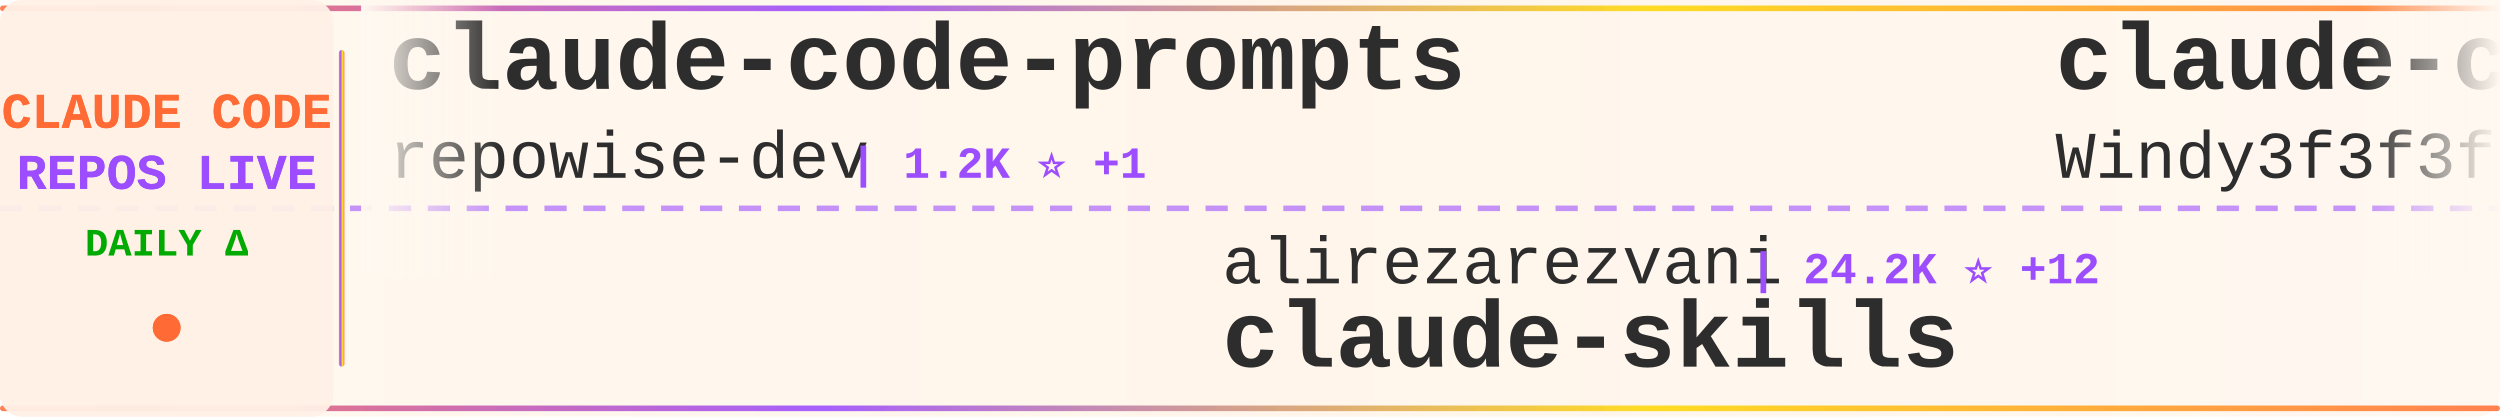
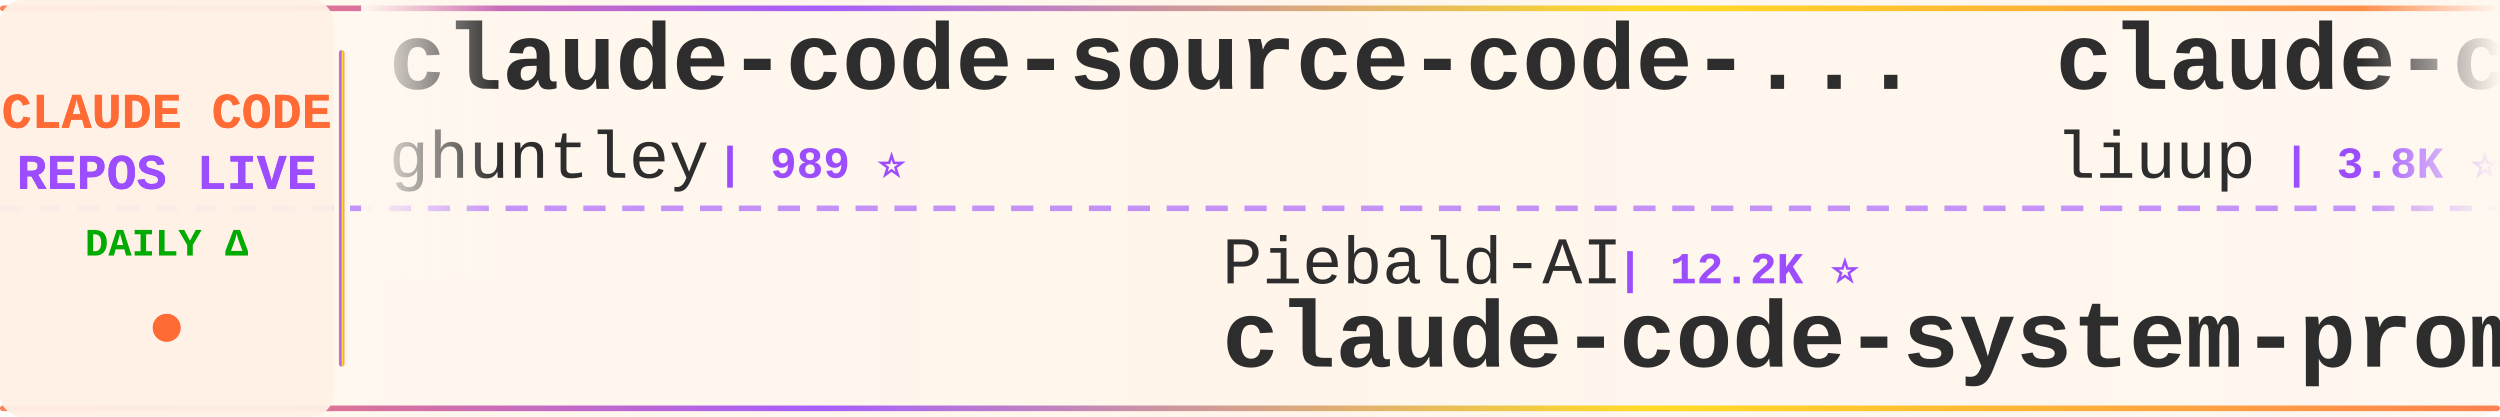
<svg xmlns="http://www.w3.org/2000/svg" width="900" height="150">
  <defs>
    <linearGradient id="tickerBg" x1="0%" y1="0%" x2="100%" y2="0%">
      <stop offset="0%" style="stop-color:#fff8f0;stop-opacity:0.98" />
      <stop offset="50%" style="stop-color:#fff5eb;stop-opacity:1" />
      <stop offset="100%" style="stop-color:#fff8f0;stop-opacity:0.98" />
    </linearGradient>
    <linearGradient id="borderGrad" x1="0%" y1="0%" x2="100%" y2="0%">
      <stop offset="0%" style="stop-color:#FF6B35;stop-opacity:0.85">
        <animate attributeName="stop-opacity" values="0.85;1;0.85" dur="2s" repeatCount="indefinite" />
      </stop>
      <stop offset="33%" style="stop-color:#9C4EFF;stop-opacity:0.9">
        <animate attributeName="stop-opacity" values="0.9;1;0.9" dur="2.2s" repeatCount="indefinite" />
      </stop>
      <stop offset="66%" style="stop-color:#FFD700;stop-opacity:0.85">
        <animate attributeName="stop-opacity" values="0.85;1;0.85" dur="1.8s" repeatCount="indefinite" />
      </stop>
      <stop offset="100%" style="stop-color:#FF6B35;stop-opacity:0.85">
        <animate attributeName="stop-opacity" values="0.85;1;0.85" dur="2s" repeatCount="indefinite" />
      </stop>
    </linearGradient>
    <filter id="textGlow">
      <feGaussianBlur stdDeviation="0.15" result="coloredBlur" />
      <feMerge>
        <feMergeNode in="coloredBlur" />
        <feMergeNode in="SourceGraphic" />
      </feMerge>
    </filter>
    <filter id="metricGlow">
      <feGaussianBlur stdDeviation="0.2" result="coloredBlur" />
      <feMerge>
        <feMergeNode in="coloredBlur" />
        <feMergeNode in="SourceGraphic" />
      </feMerge>
    </filter>
    <linearGradient id="leftFade" x1="0%" y1="0%" x2="100%" y2="0%">
      <stop offset="0%" style="stop-color:#fff8f0;stop-opacity:1" />
      <stop offset="100%" style="stop-color:#fff8f0;stop-opacity:0" />
    </linearGradient>
    <linearGradient id="rightFade" x1="0%" y1="0%" x2="100%" y2="0%">
      <stop offset="0%" style="stop-color:#fff8f0;stop-opacity:0" />
      <stop offset="100%" style="stop-color:#fff8f0;stop-opacity:1" />
    </linearGradient>
  </defs>
  <rect width="900" height="150" fill="url(#tickerBg)" rx="8" />
  <rect x="0" y="2" width="900" height="2" fill="url(#borderGrad)" rx="1" />
  <rect x="0" y="146" width="900" height="2" fill="url(#borderGrad)" rx="1" />
  <line x1="0" y1="75" x2="900" y2="75" stroke="#9C4EFF" stroke-width="2" stroke-dasharray="8 6" opacity="0.6" />
  <rect x="0" y="0" width="120" height="150" fill="#fff0e6" opacity="0.95" rx="8" />
  <text x="60" y="46" font-family="'Courier New', monospace" font-size="18" font-weight="bold" fill="#FF6B35" text-anchor="middle" filter="url(#textGlow)">
    CLAUDE CODE
  </text>
  <text x="60" y="68" font-family="'Courier New', monospace" font-size="18" font-weight="bold" fill="#9C4EFF" text-anchor="middle" filter="url(#textGlow)">
    REPOS LIVE
  </text>
  <text x="60" y="92" font-family="'Courier New', monospace" font-size="14" font-weight="bold" fill="#00aa00" text-anchor="middle">
    DAILY Δ
  </text>
  <circle cx="60" cy="118" r="5" fill="#FF6B35" filter="url(#metricGlow)">
    <animate attributeName="r" values="4;6;4" dur="1.5s" repeatCount="indefinite" />
    <animate attributeName="opacity" values="0.6;1;0.6" dur="1.5s" repeatCount="indefinite" />
  </circle>
  <rect x="122" y="18" width="2" height="114" fill="url(#borderGrad)" rx="1" />
  <clipPath id="tickerClip">
    <rect x="130" y="0" width="770" height="150" />
  </clipPath>
  <g clip-path="url(#tickerClip)">
    <g id="tickerItems">
      <animateTransform attributeName="transform" attributeType="XML" type="translate" from="0 0" to="-3000 0" dur="54s" repeatCount="indefinite" />
      <g transform="translate(0, 0)">
-         <text x="140" y="32" font-family="'Courier New', monospace" font-size="34" font-weight="bold" fill="#2d2d2d">claude-code-prompts</text>
-         <text x="140" y="64" font-family="'Courier New', monospace" font-size="24" font-weight="normal" fill="#2d2d2d" opacity="1.0">repowise-dev</text>
-         <text x="306" y="64" font-family="'Courier New', monospace" font-size="16" font-weight="bold" fill="#9C4EFF"> | 1.2K ⭐ +1</text>
+         <text x="140" y="32" font-family="'Courier New', monospace" font-size="34" font-weight="bold" fill="#2d2d2d">claude-code-source-code-...</text>
+         <text x="140" y="64" font-family="'Courier New', monospace" font-size="24" font-weight="normal" fill="#2d2d2d" opacity="1.0">ghuntley</text>
+         <text x="258" y="64" font-family="'Courier New', monospace" font-size="16" font-weight="bold" fill="#9C4EFF"> | 989 ⭐</text>
      </g>
      <g transform="translate(300, 0)">
-         <text x="140" y="102" font-family="'Courier New', monospace" font-size="24" font-weight="normal" fill="#2d2d2d" opacity="1.0">alirezarezvani</text>
-         <text x="330" y="102" font-family="'Courier New', monospace" font-size="16" font-weight="bold" fill="#9C4EFF"> | 24.2K ⭐ +12</text>
-         <text x="140" y="132" font-family="'Courier New', monospace" font-size="34" font-weight="bold" fill="#2d2d2d">claude-skills</text>
+         <text x="140" y="102" font-family="'Courier New', monospace" font-size="24" font-weight="normal" fill="#2d2d2d" opacity="1.0">Piebald-AI</text>
+         <text x="282" y="102" font-family="'Courier New', monospace" font-size="16" font-weight="bold" fill="#9C4EFF"> | 12.2K ⭐</text>
+         <text x="140" y="132" font-family="'Courier New', monospace" font-size="34" font-weight="bold" fill="#2d2d2d">claude-code-system-promp...</text>
      </g>
      <g transform="translate(600, 0)">
-         <text x="140" y="32" font-family="'Courier New', monospace" font-size="34" font-weight="bold" fill="#2d2d2d">claude-code-from-scratch</text>
-         <text x="140" y="64" font-family="'Courier New', monospace" font-size="24" font-weight="normal" fill="#2d2d2d" opacity="1.0">Windy3f3f3f3f</text>
-         <text x="318" y="64" font-family="'Courier New', monospace" font-size="16" font-weight="bold" fill="#9C4EFF"> | 2.5K ⭐</text>
+         <text x="140" y="32" font-family="'Courier New', monospace" font-size="34" font-weight="bold" fill="#2d2d2d">claude-code-analysis</text>
+         <text x="140" y="64" font-family="'Courier New', monospace" font-size="24" font-weight="normal" fill="#2d2d2d" opacity="1.0">liuup</text>
+         <text x="222" y="64" font-family="'Courier New', monospace" font-size="16" font-weight="bold" fill="#9C4EFF"> | 3.8K ⭐</text>
      </g>
      <g transform="translate(900, 0)">
        <text x="140" y="102" font-family="'Courier New', monospace" font-size="24" font-weight="normal" fill="#2d2d2d" opacity="1.0">simonw</text>
-         <text x="234" y="102" font-family="'Courier New', monospace" font-size="16" font-weight="bold" fill="#9C4EFF"> | 1.7K ⭐ +1</text>
+         <text x="234" y="102" font-family="'Courier New', monospace" font-size="16" font-weight="bold" fill="#9C4EFF"> | 1.7K ⭐</text>
        <text x="140" y="132" font-family="'Courier New', monospace" font-size="34" font-weight="bold" fill="#2d2d2d">claude-code-transcripts</text>
      </g>
      <g transform="translate(1200, 0)">
-         <text x="140" y="32" font-family="'Courier New', monospace" font-size="34" font-weight="bold" fill="#2d2d2d">claude-code-source</text>
-         <text x="140" y="64" font-family="'Courier New', monospace" font-size="24" font-weight="normal" fill="#2d2d2d" opacity="1.0">JrCx7scC</text>
-         <text x="258" y="64" font-family="'Courier New', monospace" font-size="16" font-weight="bold" fill="#9C4EFF"> | 373 ⭐</text>
+         <text x="140" y="32" font-family="'Courier New', monospace" font-size="34" font-weight="bold" fill="#2d2d2d">claude-code-harness</text>
+         <text x="140" y="64" font-family="'Courier New', monospace" font-size="24" font-weight="normal" fill="#2d2d2d" opacity="1.0">Chachamaru127</text>
+         <text x="318" y="64" font-family="'Courier New', monospace" font-size="16" font-weight="bold" fill="#9C4EFF"> | 3.0K ⭐</text>
      </g>
      <g transform="translate(1500, 0)">
-         <text x="140" y="102" font-family="'Courier New', monospace" font-size="24" font-weight="normal" fill="#2d2d2d" opacity="1.0">luyao618</text>
-         <text x="258" y="102" font-family="'Courier New', monospace" font-size="16" font-weight="bold" fill="#9C4EFF"> | 1.7K ⭐</text>
-         <text x="140" y="132" font-family="'Courier New', monospace" font-size="34" font-weight="bold" fill="#2d2d2d">Claude-Code-Source-Study</text>
+         <text x="140" y="102" font-family="'Courier New', monospace" font-size="24" font-weight="normal" fill="#2d2d2d" opacity="1.0">jeremylongshore</text>
+         <text x="342" y="102" font-family="'Courier New', monospace" font-size="16" font-weight="bold" fill="#9C4EFF"> | 2.6K ⭐</text>
+         <text x="140" y="132" font-family="'Courier New', monospace" font-size="34" font-weight="bold" fill="#2d2d2d">claude-code-plugins-plus...</text>
      </g>
      <g transform="translate(1800, 0)">
-         <text x="140" y="32" font-family="'Courier New', monospace" font-size="34" font-weight="bold" fill="#2d2d2d">Claude-Code-Game-Studios</text>
-         <text x="140" y="64" font-family="'Courier New', monospace" font-size="24" font-weight="normal" fill="#2d2d2d" opacity="1.0">Donchitos</text>
-         <text x="270" y="64" font-family="'Courier New', monospace" font-size="16" font-weight="bold" fill="#9C4EFF"> | 23.7K ⭐ +9</text>
+         <text x="140" y="32" font-family="'Courier New', monospace" font-size="34" font-weight="bold" fill="#2d2d2d">claude-code-proxy</text>
+         <text x="140" y="64" font-family="'Courier New', monospace" font-size="24" font-weight="normal" fill="#2d2d2d" opacity="1.0">fuergaosi233</text>
+         <text x="306" y="64" font-family="'Courier New', monospace" font-size="16" font-weight="bold" fill="#9C4EFF"> | 2.8K ⭐</text>
      </g>
      <g transform="translate(2100, 0)">
-         <text x="140" y="102" font-family="'Courier New', monospace" font-size="24" font-weight="normal" fill="#2d2d2d" opacity="1.0">jeremylongshore</text>
-         <text x="342" y="102" font-family="'Courier New', monospace" font-size="16" font-weight="bold" fill="#9C4EFF"> | 2.6K ⭐ +1</text>
-         <text x="140" y="132" font-family="'Courier New', monospace" font-size="34" font-weight="bold" fill="#2d2d2d">claude-code-plugins-plus...</text>
+         <text x="140" y="102" font-family="'Courier New', monospace" font-size="24" font-weight="normal" fill="#2d2d2d" opacity="1.0">digitalsamba</text>
+         <text x="306" y="102" font-family="'Courier New', monospace" font-size="16" font-weight="bold" fill="#9C4EFF"> | 1.9K ⭐</text>
+         <text x="140" y="132" font-family="'Courier New', monospace" font-size="34" font-weight="bold" fill="#2d2d2d">claude-code-video-toolki...</text>
      </g>
      <g transform="translate(2400, 0)">
-         <text x="140" y="32" font-family="'Courier New', monospace" font-size="34" font-weight="bold" fill="#2d2d2d">claude-code-source-code</text>
-         <text x="140" y="64" font-family="'Courier New', monospace" font-size="24" font-weight="normal" fill="#2d2d2d" opacity="1.0">777genius</text>
-         <text x="270" y="64" font-family="'Courier New', monospace" font-size="16" font-weight="bold" fill="#9C4EFF"> | 925 ⭐</text>
+         <text x="140" y="32" font-family="'Courier New', monospace" font-size="34" font-weight="bold" fill="#2d2d2d">claude_code_src</text>
+         <text x="140" y="64" font-family="'Courier New', monospace" font-size="24" font-weight="normal" fill="#2d2d2d" opacity="1.0">ponponon</text>
+         <text x="258" y="64" font-family="'Courier New', monospace" font-size="16" font-weight="bold" fill="#9C4EFF"> | 2.3K ⭐</text>
      </g>
      <g transform="translate(2700, 0)">
-         <text x="140" y="102" font-family="'Courier New', monospace" font-size="24" font-weight="normal" fill="#2d2d2d" opacity="1.0">alejandrobalderas</text>
-         <text x="366" y="102" font-family="'Courier New', monospace" font-size="16" font-weight="bold" fill="#9C4EFF"> | 2.7K ⭐</text>
-         <text x="140" y="132" font-family="'Courier New', monospace" font-size="34" font-weight="bold" fill="#2d2d2d">claude-code-from-source</text>
+         <text x="140" y="102" font-family="'Courier New', monospace" font-size="24" font-weight="normal" fill="#2d2d2d" opacity="1.0">affaan-m</text>
+         <text x="258" y="102" font-family="'Courier New', monospace" font-size="16" font-weight="bold" fill="#9C4EFF"> | 239.2K ⭐ +21</text>
+         <text x="140" y="132" font-family="'Courier New', monospace" font-size="34" font-weight="bold" fill="#2d2d2d">ECC</text>
      </g>
      <g transform="translate(3000, 0)">
-         <text x="140" y="32" font-family="'Courier New', monospace" font-size="34" font-weight="bold" fill="#2d2d2d">claude-code-prompts</text>
-         <text x="140" y="64" font-family="'Courier New', monospace" font-size="24" font-weight="normal" fill="#2d2d2d" opacity="1.0">repowise-dev</text>
-         <text x="306" y="64" font-family="'Courier New', monospace" font-size="16" font-weight="bold" fill="#9C4EFF"> | 1.2K ⭐ +1</text>
+         <text x="140" y="32" font-family="'Courier New', monospace" font-size="34" font-weight="bold" fill="#2d2d2d">claude-code-source-code-...</text>
+         <text x="140" y="64" font-family="'Courier New', monospace" font-size="24" font-weight="normal" fill="#2d2d2d" opacity="1.0">ghuntley</text>
+         <text x="258" y="64" font-family="'Courier New', monospace" font-size="16" font-weight="bold" fill="#9C4EFF"> | 989 ⭐</text>
      </g>
      <g transform="translate(3300, 0)">
-         <text x="140" y="102" font-family="'Courier New', monospace" font-size="24" font-weight="normal" fill="#2d2d2d" opacity="1.0">alirezarezvani</text>
-         <text x="330" y="102" font-family="'Courier New', monospace" font-size="16" font-weight="bold" fill="#9C4EFF"> | 24.2K ⭐ +12</text>
-         <text x="140" y="132" font-family="'Courier New', monospace" font-size="34" font-weight="bold" fill="#2d2d2d">claude-skills</text>
+         <text x="140" y="102" font-family="'Courier New', monospace" font-size="24" font-weight="normal" fill="#2d2d2d" opacity="1.0">Piebald-AI</text>
+         <text x="282" y="102" font-family="'Courier New', monospace" font-size="16" font-weight="bold" fill="#9C4EFF"> | 12.2K ⭐</text>
+         <text x="140" y="132" font-family="'Courier New', monospace" font-size="34" font-weight="bold" fill="#2d2d2d">claude-code-system-promp...</text>
      </g>
      <g transform="translate(3600, 0)">
-         <text x="140" y="32" font-family="'Courier New', monospace" font-size="34" font-weight="bold" fill="#2d2d2d">claude-code-from-scratch</text>
-         <text x="140" y="64" font-family="'Courier New', monospace" font-size="24" font-weight="normal" fill="#2d2d2d" opacity="1.0">Windy3f3f3f3f</text>
-         <text x="318" y="64" font-family="'Courier New', monospace" font-size="16" font-weight="bold" fill="#9C4EFF"> | 2.5K ⭐</text>
+         <text x="140" y="32" font-family="'Courier New', monospace" font-size="34" font-weight="bold" fill="#2d2d2d">claude-code-analysis</text>
+         <text x="140" y="64" font-family="'Courier New', monospace" font-size="24" font-weight="normal" fill="#2d2d2d" opacity="1.0">liuup</text>
+         <text x="222" y="64" font-family="'Courier New', monospace" font-size="16" font-weight="bold" fill="#9C4EFF"> | 3.8K ⭐</text>
      </g>
      <g transform="translate(3900, 0)">
        <text x="140" y="102" font-family="'Courier New', monospace" font-size="24" font-weight="normal" fill="#2d2d2d" opacity="1.0">simonw</text>
-         <text x="234" y="102" font-family="'Courier New', monospace" font-size="16" font-weight="bold" fill="#9C4EFF"> | 1.7K ⭐ +1</text>
+         <text x="234" y="102" font-family="'Courier New', monospace" font-size="16" font-weight="bold" fill="#9C4EFF"> | 1.7K ⭐</text>
        <text x="140" y="132" font-family="'Courier New', monospace" font-size="34" font-weight="bold" fill="#2d2d2d">claude-code-transcripts</text>
      </g>
    </g>
  </g>
  <rect x="130" y="0" width="50" height="100" fill="url(#leftFade)" />
  <rect x="850" y="0" width="50" height="100" fill="url(#rightFade)" />
</svg>
